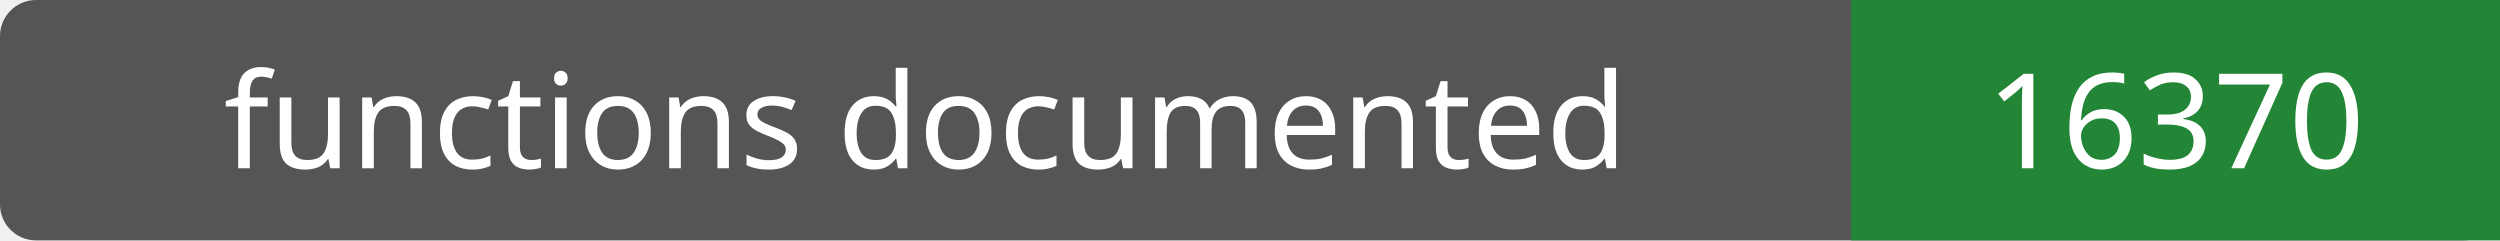
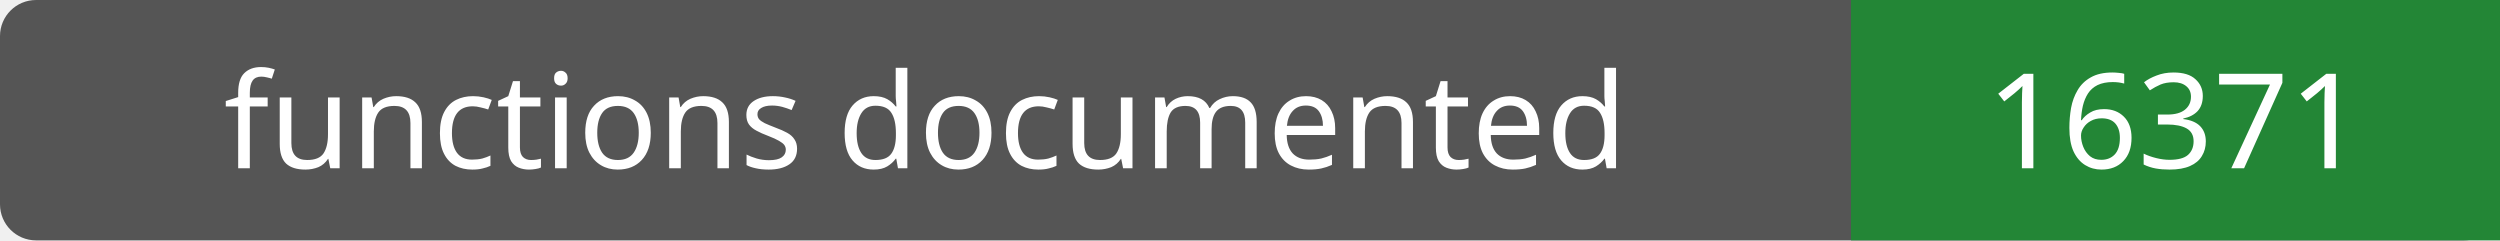
- <svg xmlns="http://www.w3.org/2000/svg" width="208" height="20" role="img" aria-label="functions documented: 16370">
+ <svg xmlns="http://www.w3.org/2000/svg" width="208" height="20" role="img" aria-label="functions documented: 16371">
  <rect width="208" height="20" rx="3" fill="#555" />
  <path fill="#238636" d="M154 0h54v20H154z" />
  <g fill="#fff" text-anchor="middle" font-family="Verdana,sans-serif" font-size="11">
    <text x="77.0" y="14">functions documented</text>
-     <text x="181.0" y="14">16370</text>
+     <text x="181.0" y="14">16371</text>
  </g>
</svg>
